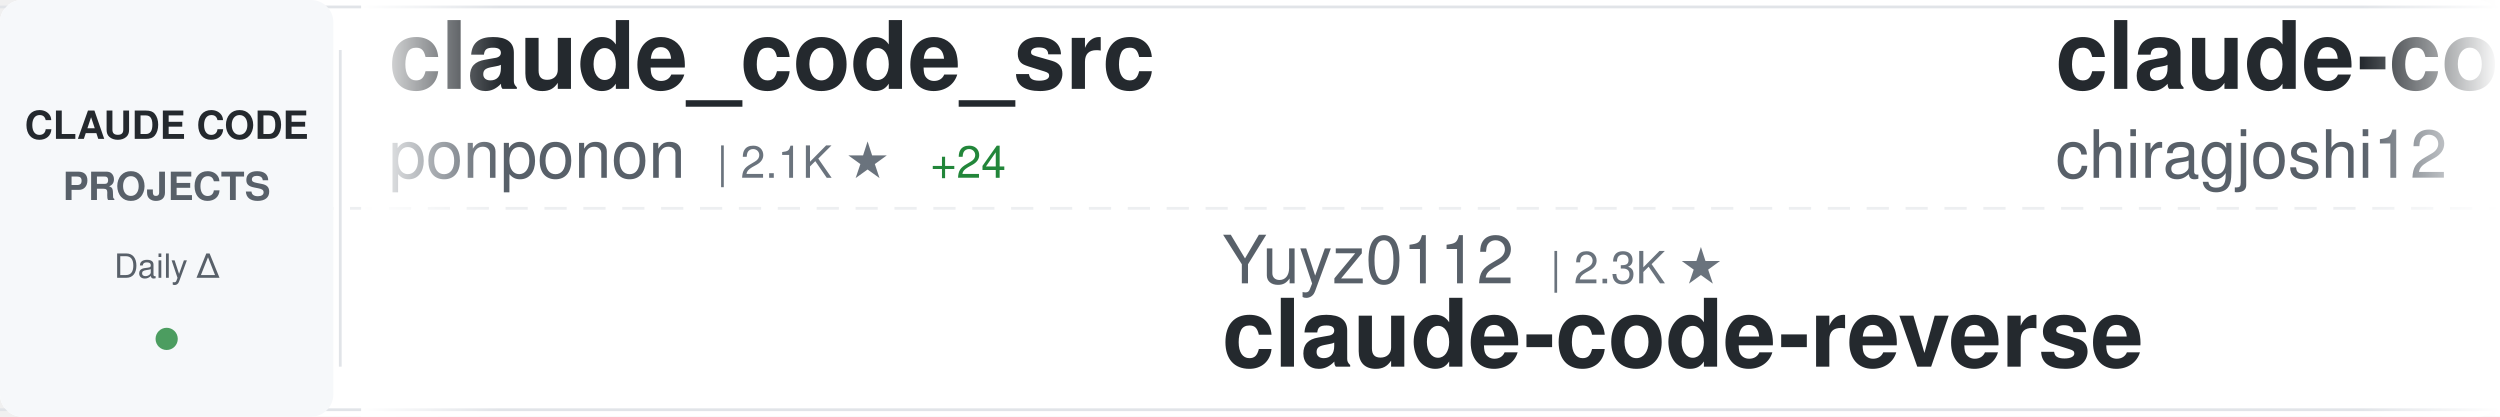
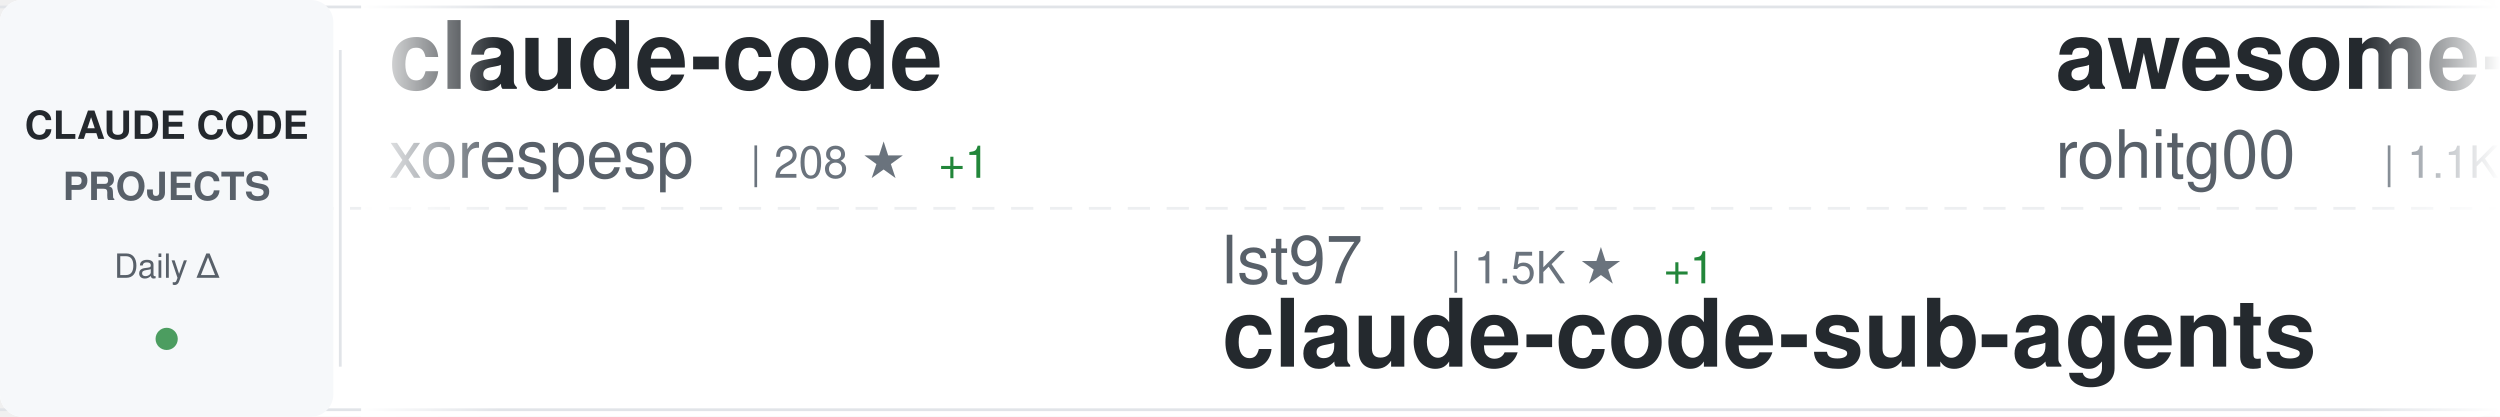
<svg xmlns="http://www.w3.org/2000/svg" width="900" height="150">
  <defs>
    <linearGradient id="awesomeLeftFade" x1="0%" y1="0%" x2="100%" y2="0%">
      <stop offset="0%" style="stop-color:#ffffff;stop-opacity:1" />
      <stop offset="100%" style="stop-color:#ffffff;stop-opacity:0" />
    </linearGradient>
    <linearGradient id="awesomeRightFade" x1="0%" y1="0%" x2="100%" y2="0%">
      <stop offset="0%" style="stop-color:#ffffff;stop-opacity:0" />
      <stop offset="100%" style="stop-color:#ffffff;stop-opacity:1" />
    </linearGradient>
  </defs>
  <rect width="900" height="150" fill="#ffffff" rx="8" />
  <rect x="0" y="2" width="900" height="1" fill="#e1e4e8" />
  <rect x="0" y="147" width="900" height="1" fill="#e1e4e8" />
  <line x1="0" y1="75" x2="900" y2="75" stroke="#e1e4e8" stroke-width="1" stroke-dasharray="8 6" opacity="0.6" />
  <rect x="0" y="0" width="120" height="150" fill="#f6f8fa" rx="8" />
  <text x="60" y="50" font-family="-apple-system, BlinkMacSystemFont, 'Segoe UI', Helvetica, Arial, sans-serif" font-size="14" font-weight="600" fill="#24292e" text-anchor="middle">CLAUDE CODE</text>
  <text x="60" y="72" font-family="-apple-system, BlinkMacSystemFont, 'Segoe UI', Helvetica, Arial, sans-serif" font-size="14" font-weight="600" fill="#586069" text-anchor="middle">PROJECTS</text>
  <text x="60" y="100" font-family="-apple-system, BlinkMacSystemFont, 'Segoe UI', Helvetica, Arial, sans-serif" font-size="12" font-weight="500" fill="#586069" text-anchor="middle">Daily Δ</text>
  <circle cx="60" cy="122" r="4" fill="#22863a" opacity="0.8" />
  <rect x="122" y="18" width="1" height="114" fill="#e1e4e8" />
  <clipPath id="awesomeTickerClip">
    <rect x="130" y="0" width="770" height="150" />
  </clipPath>
  <g clip-path="url(#awesomeTickerClip)">
    <g id="awesomeTickerItems">
      <animateTransform attributeName="transform" attributeType="XML" type="translate" from="0 0" to="-3000 0" dur="54s" repeatCount="indefinite" />
      <g transform="translate(0, 0)">
-         <text x="140" y="32" font-family="-apple-system, BlinkMacSystemFont, 'Segoe UI', Helvetica, Arial, sans-serif" font-size="34" font-weight="600" fill="#24292e">claude_code_src</text>
-         <text x="140" y="64" font-family="-apple-system, BlinkMacSystemFont, 'Segoe UI', Helvetica, Arial, sans-serif" font-size="24" font-weight="400" fill="#586069">ponponon</text>
-         <text x="258" y="64" font-family="-apple-system, BlinkMacSystemFont, 'Segoe UI', Helvetica, Arial, sans-serif" font-size="16" font-weight="500" fill="#6a737d">| 2.1K ★</text>
-         <text x="335" y="64" font-family="-apple-system, BlinkMacSystemFont, 'Segoe UI', Helvetica, Arial, sans-serif" font-size="16" font-weight="500" fill="#22863a"> +24</text>
+         <text x="140" y="32" font-family="-apple-system, BlinkMacSystemFont, 'Segoe UI', Helvetica, Arial, sans-serif" font-size="34" font-weight="600" fill="#24292e">claude-code</text>
+         <text x="140" y="64" font-family="-apple-system, BlinkMacSystemFont, 'Segoe UI', Helvetica, Arial, sans-serif" font-size="24" font-weight="400" fill="#586069">xorespesp</text>
+         <text x="270" y="64" font-family="-apple-system, BlinkMacSystemFont, 'Segoe UI', Helvetica, Arial, sans-serif" font-size="16" font-weight="500" fill="#6a737d">| 208 ★</text>
+         <text x="338" y="64" font-family="-apple-system, BlinkMacSystemFont, 'Segoe UI', Helvetica, Arial, sans-serif" font-size="16" font-weight="500" fill="#22863a"> +1</text>
      </g>
      <g transform="translate(300, 0)">
-         <text x="140" y="102" font-family="-apple-system, BlinkMacSystemFont, 'Segoe UI', Helvetica, Arial, sans-serif" font-size="24" font-weight="400" fill="#586069">Yuyz0112</text>
-         <text x="258" y="102" font-family="-apple-system, BlinkMacSystemFont, 'Segoe UI', Helvetica, Arial, sans-serif" font-size="16" font-weight="500" fill="#6a737d">| 2.3K ★</text>
-         <text x="140" y="132" font-family="-apple-system, BlinkMacSystemFont, 'Segoe UI', Helvetica, Arial, sans-serif" font-size="34" font-weight="600" fill="#24292e">claude-code-reverse</text>
+         <text x="140" y="102" font-family="-apple-system, BlinkMacSystemFont, 'Segoe UI', Helvetica, Arial, sans-serif" font-size="24" font-weight="400" fill="#586069">lst97</text>
+         <text x="222" y="102" font-family="-apple-system, BlinkMacSystemFont, 'Segoe UI', Helvetica, Arial, sans-serif" font-size="16" font-weight="500" fill="#6a737d">| 1.5K ★</text>
+         <text x="299" y="102" font-family="-apple-system, BlinkMacSystemFont, 'Segoe UI', Helvetica, Arial, sans-serif" font-size="16" font-weight="500" fill="#22863a"> +1</text>
+         <text x="140" y="132" font-family="-apple-system, BlinkMacSystemFont, 'Segoe UI', Helvetica, Arial, sans-serif" font-size="34" font-weight="600" fill="#24292e">claude-code-sub-agents</text>
      </g>
      <g transform="translate(600, 0)">
-         <text x="140" y="32" font-family="-apple-system, BlinkMacSystemFont, 'Segoe UI', Helvetica, Arial, sans-serif" font-size="34" font-weight="600" fill="#24292e">claude-code</text>
-         <text x="140" y="64" font-family="-apple-system, BlinkMacSystemFont, 'Segoe UI', Helvetica, Arial, sans-serif" font-size="24" font-weight="400" fill="#586069">chiragjoshi12</text>
-         <text x="318" y="64" font-family="-apple-system, BlinkMacSystemFont, 'Segoe UI', Helvetica, Arial, sans-serif" font-size="16" font-weight="500" fill="#6a737d">| 180 ★</text>
-         <text x="386" y="64" font-family="-apple-system, BlinkMacSystemFont, 'Segoe UI', Helvetica, Arial, sans-serif" font-size="16" font-weight="500" fill="#22863a"> +4</text>
+         <text x="140" y="32" font-family="-apple-system, BlinkMacSystemFont, 'Segoe UI', Helvetica, Arial, sans-serif" font-size="34" font-weight="600" fill="#24292e">awesome-claude-code-tool...</text>
+         <text x="140" y="64" font-family="-apple-system, BlinkMacSystemFont, 'Segoe UI', Helvetica, Arial, sans-serif" font-size="24" font-weight="400" fill="#586069">rohitg00</text>
+         <text x="258" y="64" font-family="-apple-system, BlinkMacSystemFont, 'Segoe UI', Helvetica, Arial, sans-serif" font-size="16" font-weight="500" fill="#6a737d">| 1.1K ★</text>
+         <text x="335" y="64" font-family="-apple-system, BlinkMacSystemFont, 'Segoe UI', Helvetica, Arial, sans-serif" font-size="16" font-weight="500" fill="#22863a"> +14</text>
      </g>
      <g transform="translate(900, 0)">
-         <text x="140" y="102" font-family="-apple-system, BlinkMacSystemFont, 'Segoe UI', Helvetica, Arial, sans-serif" font-size="24" font-weight="400" fill="#586069">darcyegb</text>
-         <text x="258" y="102" font-family="-apple-system, BlinkMacSystemFont, 'Segoe UI', Helvetica, Arial, sans-serif" font-size="16" font-weight="500" fill="#6a737d">| 647 ★</text>
-         <text x="326" y="102" font-family="-apple-system, BlinkMacSystemFont, 'Segoe UI', Helvetica, Arial, sans-serif" font-size="16" font-weight="500" fill="#22863a"> +2</text>
-         <text x="140" y="132" font-family="-apple-system, BlinkMacSystemFont, 'Segoe UI', Helvetica, Arial, sans-serif" font-size="34" font-weight="600" fill="#24292e">ClaudeCodeAgents</text>
+         <text x="140" y="102" font-family="-apple-system, BlinkMacSystemFont, 'Segoe UI', Helvetica, Arial, sans-serif" font-size="24" font-weight="400" fill="#586069">AICoderTudou</text>
+         <text x="306" y="102" font-family="-apple-system, BlinkMacSystemFont, 'Segoe UI', Helvetica, Arial, sans-serif" font-size="16" font-weight="500" fill="#6a737d">| 443 ★</text>
+         <text x="374" y="102" font-family="-apple-system, BlinkMacSystemFont, 'Segoe UI', Helvetica, Arial, sans-serif" font-size="16" font-weight="500" fill="#22863a"> +8</text>
+         <text x="140" y="132" font-family="-apple-system, BlinkMacSystemFont, 'Segoe UI', Helvetica, Arial, sans-serif" font-size="34" font-weight="600" fill="#24292e">claude-code-tudou</text>
      </g>
      <g transform="translate(1200, 0)">
-         <text x="140" y="32" font-family="-apple-system, BlinkMacSystemFont, 'Segoe UI', Helvetica, Arial, sans-serif" font-size="34" font-weight="600" fill="#24292e">claude-code-source-build</text>
-         <text x="140" y="64" font-family="-apple-system, BlinkMacSystemFont, 'Segoe UI', Helvetica, Arial, sans-serif" font-size="24" font-weight="400" fill="#586069">andrew-kramer-inno</text>
-         <text x="378" y="64" font-family="-apple-system, BlinkMacSystemFont, 'Segoe UI', Helvetica, Arial, sans-serif" font-size="16" font-weight="500" fill="#6a737d">| 558 ★</text>
-         <text x="446" y="64" font-family="-apple-system, BlinkMacSystemFont, 'Segoe UI', Helvetica, Arial, sans-serif" font-size="16" font-weight="500" fill="#22863a"> +7</text>
+         <text x="140" y="32" font-family="-apple-system, BlinkMacSystemFont, 'Segoe UI', Helvetica, Arial, sans-serif" font-size="34" font-weight="600" fill="#24292e">claude_code_bridge</text>
+         <text x="140" y="64" font-family="-apple-system, BlinkMacSystemFont, 'Segoe UI', Helvetica, Arial, sans-serif" font-size="24" font-weight="400" fill="#586069">bfly123</text>
+         <text x="246" y="64" font-family="-apple-system, BlinkMacSystemFont, 'Segoe UI', Helvetica, Arial, sans-serif" font-size="16" font-weight="500" fill="#6a737d">| 2.1K ★</text>
+         <text x="323" y="64" font-family="-apple-system, BlinkMacSystemFont, 'Segoe UI', Helvetica, Arial, sans-serif" font-size="16" font-weight="500" fill="#22863a"> +28</text>
      </g>
      <g transform="translate(1500, 0)">
-         <text x="140" y="102" font-family="-apple-system, BlinkMacSystemFont, 'Segoe UI', Helvetica, Arial, sans-serif" font-size="24" font-weight="400" fill="#586069">pedrohcgs</text>
-         <text x="270" y="102" font-family="-apple-system, BlinkMacSystemFont, 'Segoe UI', Helvetica, Arial, sans-serif" font-size="16" font-weight="500" fill="#6a737d">| 857 ★</text>
-         <text x="338" y="102" font-family="-apple-system, BlinkMacSystemFont, 'Segoe UI', Helvetica, Arial, sans-serif" font-size="16" font-weight="500" fill="#22863a"> +6</text>
-         <text x="140" y="132" font-family="-apple-system, BlinkMacSystemFont, 'Segoe UI', Helvetica, Arial, sans-serif" font-size="34" font-weight="600" fill="#24292e">claude-code-my-workflow</text>
+         <text x="140" y="102" font-family="-apple-system, BlinkMacSystemFont, 'Segoe UI', Helvetica, Arial, sans-serif" font-size="24" font-weight="400" fill="#586069">obra</text>
+         <text x="210" y="102" font-family="-apple-system, BlinkMacSystemFont, 'Segoe UI', Helvetica, Arial, sans-serif" font-size="16" font-weight="500" fill="#6a737d">| 140.6K ★</text>
+         <text x="305" y="102" font-family="-apple-system, BlinkMacSystemFont, 'Segoe UI', Helvetica, Arial, sans-serif" font-size="16" font-weight="500" fill="#22863a"> +2.0K</text>
+         <text x="140" y="132" font-family="-apple-system, BlinkMacSystemFont, 'Segoe UI', Helvetica, Arial, sans-serif" font-size="34" font-weight="600" fill="#24292e">superpowers</text>
      </g>
      <g transform="translate(1800, 0)">
-         <text x="140" y="32" font-family="-apple-system, BlinkMacSystemFont, 'Segoe UI', Helvetica, Arial, sans-serif" font-size="34" font-weight="600" fill="#24292e">collection-claude-code-s...</text>
-         <text x="140" y="64" font-family="-apple-system, BlinkMacSystemFont, 'Segoe UI', Helvetica, Arial, sans-serif" font-size="24" font-weight="400" fill="#586069">chauncygu</text>
-         <text x="270" y="64" font-family="-apple-system, BlinkMacSystemFont, 'Segoe UI', Helvetica, Arial, sans-serif" font-size="16" font-weight="500" fill="#6a737d">| 1.8K ★</text>
-         <text x="347" y="64" font-family="-apple-system, BlinkMacSystemFont, 'Segoe UI', Helvetica, Arial, sans-serif" font-size="16" font-weight="500" fill="#22863a"> +98</text>
+         <text x="140" y="32" font-family="-apple-system, BlinkMacSystemFont, 'Segoe UI', Helvetica, Arial, sans-serif" font-size="34" font-weight="600" fill="#24292e">claude-code-analysis</text>
+         <text x="140" y="64" font-family="-apple-system, BlinkMacSystemFont, 'Segoe UI', Helvetica, Arial, sans-serif" font-size="24" font-weight="400" fill="#586069">liuup</text>
+         <text x="222" y="64" font-family="-apple-system, BlinkMacSystemFont, 'Segoe UI', Helvetica, Arial, sans-serif" font-size="16" font-weight="500" fill="#6a737d">| 1.2K ★</text>
+         <text x="299" y="64" font-family="-apple-system, BlinkMacSystemFont, 'Segoe UI', Helvetica, Arial, sans-serif" font-size="16" font-weight="500" fill="#22863a"> +84</text>
      </g>
      <g transform="translate(2100, 0)">
-         <text x="140" y="102" font-family="-apple-system, BlinkMacSystemFont, 'Segoe UI', Helvetica, Arial, sans-serif" font-size="24" font-weight="400" fill="#586069">garrytan</text>
-         <text x="258" y="102" font-family="-apple-system, BlinkMacSystemFont, 'Segoe UI', Helvetica, Arial, sans-serif" font-size="16" font-weight="500" fill="#6a737d">| 66.8K ★</text>
-         <text x="344" y="102" font-family="-apple-system, BlinkMacSystemFont, 'Segoe UI', Helvetica, Arial, sans-serif" font-size="16" font-weight="500" fill="#22863a"> +1.0K</text>
-         <text x="140" y="132" font-family="-apple-system, BlinkMacSystemFont, 'Segoe UI', Helvetica, Arial, sans-serif" font-size="34" font-weight="600" fill="#24292e">gstack</text>
+         <text x="140" y="102" font-family="-apple-system, BlinkMacSystemFont, 'Segoe UI', Helvetica, Arial, sans-serif" font-size="24" font-weight="400" fill="#586069">lintsinghua</text>
+         <text x="294" y="102" font-family="-apple-system, BlinkMacSystemFont, 'Segoe UI', Helvetica, Arial, sans-serif" font-size="16" font-weight="500" fill="#6a737d">| 2.4K ★</text>
+         <text x="371" y="102" font-family="-apple-system, BlinkMacSystemFont, 'Segoe UI', Helvetica, Arial, sans-serif" font-size="16" font-weight="500" fill="#22863a"> +103</text>
+         <text x="140" y="132" font-family="-apple-system, BlinkMacSystemFont, 'Segoe UI', Helvetica, Arial, sans-serif" font-size="34" font-weight="600" fill="#24292e">claude-code-book</text>
      </g>
      <g transform="translate(2400, 0)">
-         <text x="140" y="32" font-family="-apple-system, BlinkMacSystemFont, 'Segoe UI', Helvetica, Arial, sans-serif" font-size="34" font-weight="600" fill="#24292e">claude-coder</text>
-         <text x="140" y="64" font-family="-apple-system, BlinkMacSystemFont, 'Segoe UI', Helvetica, Arial, sans-serif" font-size="24" font-weight="400" fill="#586069">kodu-ai</text>
-         <text x="246" y="64" font-family="-apple-system, BlinkMacSystemFont, 'Segoe UI', Helvetica, Arial, sans-serif" font-size="16" font-weight="500" fill="#6a737d">| 5.3K ★</text>
+         <text x="140" y="32" font-family="-apple-system, BlinkMacSystemFont, 'Segoe UI', Helvetica, Arial, sans-serif" font-size="34" font-weight="600" fill="#24292e">claude-code-infrastructu...</text>
+         <text x="140" y="64" font-family="-apple-system, BlinkMacSystemFont, 'Segoe UI', Helvetica, Arial, sans-serif" font-size="24" font-weight="400" fill="#586069">diet103</text>
+         <text x="246" y="64" font-family="-apple-system, BlinkMacSystemFont, 'Segoe UI', Helvetica, Arial, sans-serif" font-size="16" font-weight="500" fill="#6a737d">| 9.4K ★</text>
+         <text x="323" y="64" font-family="-apple-system, BlinkMacSystemFont, 'Segoe UI', Helvetica, Arial, sans-serif" font-size="16" font-weight="500" fill="#22863a"> +7</text>
      </g>
      <g transform="translate(2700, 0)">
-         <text x="140" y="102" font-family="-apple-system, BlinkMacSystemFont, 'Segoe UI', Helvetica, Arial, sans-serif" font-size="24" font-weight="400" fill="#586069">Kuberwastaken</text>
-         <text x="318" y="102" font-family="-apple-system, BlinkMacSystemFont, 'Segoe UI', Helvetica, Arial, sans-serif" font-size="16" font-weight="500" fill="#6a737d">| 8.7K ★</text>
-         <text x="395" y="102" font-family="-apple-system, BlinkMacSystemFont, 'Segoe UI', Helvetica, Arial, sans-serif" font-size="16" font-weight="500" fill="#22863a"> +141</text>
-         <text x="140" y="132" font-family="-apple-system, BlinkMacSystemFont, 'Segoe UI', Helvetica, Arial, sans-serif" font-size="34" font-weight="600" fill="#24292e">claurst</text>
+         <text x="140" y="102" font-family="-apple-system, BlinkMacSystemFont, 'Segoe UI', Helvetica, Arial, sans-serif" font-size="24" font-weight="400" fill="#586069">affaan-m</text>
+         <text x="258" y="102" font-family="-apple-system, BlinkMacSystemFont, 'Segoe UI', Helvetica, Arial, sans-serif" font-size="16" font-weight="500" fill="#6a737d">| 146.0K ★</text>
+         <text x="353" y="102" font-family="-apple-system, BlinkMacSystemFont, 'Segoe UI', Helvetica, Arial, sans-serif" font-size="16" font-weight="500" fill="#22863a"> +2.1K</text>
+         <text x="140" y="132" font-family="-apple-system, BlinkMacSystemFont, 'Segoe UI', Helvetica, Arial, sans-serif" font-size="34" font-weight="600" fill="#24292e">everything-claude-code</text>
      </g>
      <g transform="translate(3000, 0)">
-         <text x="140" y="32" font-family="-apple-system, BlinkMacSystemFont, 'Segoe UI', Helvetica, Arial, sans-serif" font-size="34" font-weight="600" fill="#24292e">claude_code_src</text>
-         <text x="140" y="64" font-family="-apple-system, BlinkMacSystemFont, 'Segoe UI', Helvetica, Arial, sans-serif" font-size="24" font-weight="400" fill="#586069">ponponon</text>
-         <text x="258" y="64" font-family="-apple-system, BlinkMacSystemFont, 'Segoe UI', Helvetica, Arial, sans-serif" font-size="16" font-weight="500" fill="#6a737d">| 2.1K ★</text>
-         <text x="335" y="64" font-family="-apple-system, BlinkMacSystemFont, 'Segoe UI', Helvetica, Arial, sans-serif" font-size="16" font-weight="500" fill="#22863a"> +24</text>
+         <text x="140" y="32" font-family="-apple-system, BlinkMacSystemFont, 'Segoe UI', Helvetica, Arial, sans-serif" font-size="34" font-weight="600" fill="#24292e">claude-code</text>
+         <text x="140" y="64" font-family="-apple-system, BlinkMacSystemFont, 'Segoe UI', Helvetica, Arial, sans-serif" font-size="24" font-weight="400" fill="#586069">xorespesp</text>
+         <text x="270" y="64" font-family="-apple-system, BlinkMacSystemFont, 'Segoe UI', Helvetica, Arial, sans-serif" font-size="16" font-weight="500" fill="#6a737d">| 208 ★</text>
+         <text x="338" y="64" font-family="-apple-system, BlinkMacSystemFont, 'Segoe UI', Helvetica, Arial, sans-serif" font-size="16" font-weight="500" fill="#22863a"> +1</text>
      </g>
      <g transform="translate(3300, 0)">
-         <text x="140" y="102" font-family="-apple-system, BlinkMacSystemFont, 'Segoe UI', Helvetica, Arial, sans-serif" font-size="24" font-weight="400" fill="#586069">Yuyz0112</text>
-         <text x="258" y="102" font-family="-apple-system, BlinkMacSystemFont, 'Segoe UI', Helvetica, Arial, sans-serif" font-size="16" font-weight="500" fill="#6a737d">| 2.3K ★</text>
-         <text x="140" y="132" font-family="-apple-system, BlinkMacSystemFont, 'Segoe UI', Helvetica, Arial, sans-serif" font-size="34" font-weight="600" fill="#24292e">claude-code-reverse</text>
+         <text x="140" y="102" font-family="-apple-system, BlinkMacSystemFont, 'Segoe UI', Helvetica, Arial, sans-serif" font-size="24" font-weight="400" fill="#586069">lst97</text>
+         <text x="222" y="102" font-family="-apple-system, BlinkMacSystemFont, 'Segoe UI', Helvetica, Arial, sans-serif" font-size="16" font-weight="500" fill="#6a737d">| 1.5K ★</text>
+         <text x="299" y="102" font-family="-apple-system, BlinkMacSystemFont, 'Segoe UI', Helvetica, Arial, sans-serif" font-size="16" font-weight="500" fill="#22863a"> +1</text>
+         <text x="140" y="132" font-family="-apple-system, BlinkMacSystemFont, 'Segoe UI', Helvetica, Arial, sans-serif" font-size="34" font-weight="600" fill="#24292e">claude-code-sub-agents</text>
      </g>
      <g transform="translate(3600, 0)">
-         <text x="140" y="32" font-family="-apple-system, BlinkMacSystemFont, 'Segoe UI', Helvetica, Arial, sans-serif" font-size="34" font-weight="600" fill="#24292e">claude-code</text>
-         <text x="140" y="64" font-family="-apple-system, BlinkMacSystemFont, 'Segoe UI', Helvetica, Arial, sans-serif" font-size="24" font-weight="400" fill="#586069">chiragjoshi12</text>
-         <text x="318" y="64" font-family="-apple-system, BlinkMacSystemFont, 'Segoe UI', Helvetica, Arial, sans-serif" font-size="16" font-weight="500" fill="#6a737d">| 180 ★</text>
-         <text x="386" y="64" font-family="-apple-system, BlinkMacSystemFont, 'Segoe UI', Helvetica, Arial, sans-serif" font-size="16" font-weight="500" fill="#22863a"> +4</text>
+         <text x="140" y="32" font-family="-apple-system, BlinkMacSystemFont, 'Segoe UI', Helvetica, Arial, sans-serif" font-size="34" font-weight="600" fill="#24292e">awesome-claude-code-tool...</text>
+         <text x="140" y="64" font-family="-apple-system, BlinkMacSystemFont, 'Segoe UI', Helvetica, Arial, sans-serif" font-size="24" font-weight="400" fill="#586069">rohitg00</text>
+         <text x="258" y="64" font-family="-apple-system, BlinkMacSystemFont, 'Segoe UI', Helvetica, Arial, sans-serif" font-size="16" font-weight="500" fill="#6a737d">| 1.1K ★</text>
+         <text x="335" y="64" font-family="-apple-system, BlinkMacSystemFont, 'Segoe UI', Helvetica, Arial, sans-serif" font-size="16" font-weight="500" fill="#22863a"> +14</text>
      </g>
      <g transform="translate(3900, 0)">
-         <text x="140" y="102" font-family="-apple-system, BlinkMacSystemFont, 'Segoe UI', Helvetica, Arial, sans-serif" font-size="24" font-weight="400" fill="#586069">darcyegb</text>
-         <text x="258" y="102" font-family="-apple-system, BlinkMacSystemFont, 'Segoe UI', Helvetica, Arial, sans-serif" font-size="16" font-weight="500" fill="#6a737d">| 647 ★</text>
-         <text x="326" y="102" font-family="-apple-system, BlinkMacSystemFont, 'Segoe UI', Helvetica, Arial, sans-serif" font-size="16" font-weight="500" fill="#22863a"> +2</text>
-         <text x="140" y="132" font-family="-apple-system, BlinkMacSystemFont, 'Segoe UI', Helvetica, Arial, sans-serif" font-size="34" font-weight="600" fill="#24292e">ClaudeCodeAgents</text>
+         <text x="140" y="102" font-family="-apple-system, BlinkMacSystemFont, 'Segoe UI', Helvetica, Arial, sans-serif" font-size="24" font-weight="400" fill="#586069">AICoderTudou</text>
+         <text x="306" y="102" font-family="-apple-system, BlinkMacSystemFont, 'Segoe UI', Helvetica, Arial, sans-serif" font-size="16" font-weight="500" fill="#6a737d">| 443 ★</text>
+         <text x="374" y="102" font-family="-apple-system, BlinkMacSystemFont, 'Segoe UI', Helvetica, Arial, sans-serif" font-size="16" font-weight="500" fill="#22863a"> +8</text>
+         <text x="140" y="132" font-family="-apple-system, BlinkMacSystemFont, 'Segoe UI', Helvetica, Arial, sans-serif" font-size="34" font-weight="600" fill="#24292e">claude-code-tudou</text>
      </g>
    </g>
  </g>
  <rect x="130" y="0" width="50" height="150" fill="url(#awesomeLeftFade)" />
  <rect x="850" y="0" width="50" height="150" fill="url(#awesomeRightFade)" />
</svg>
